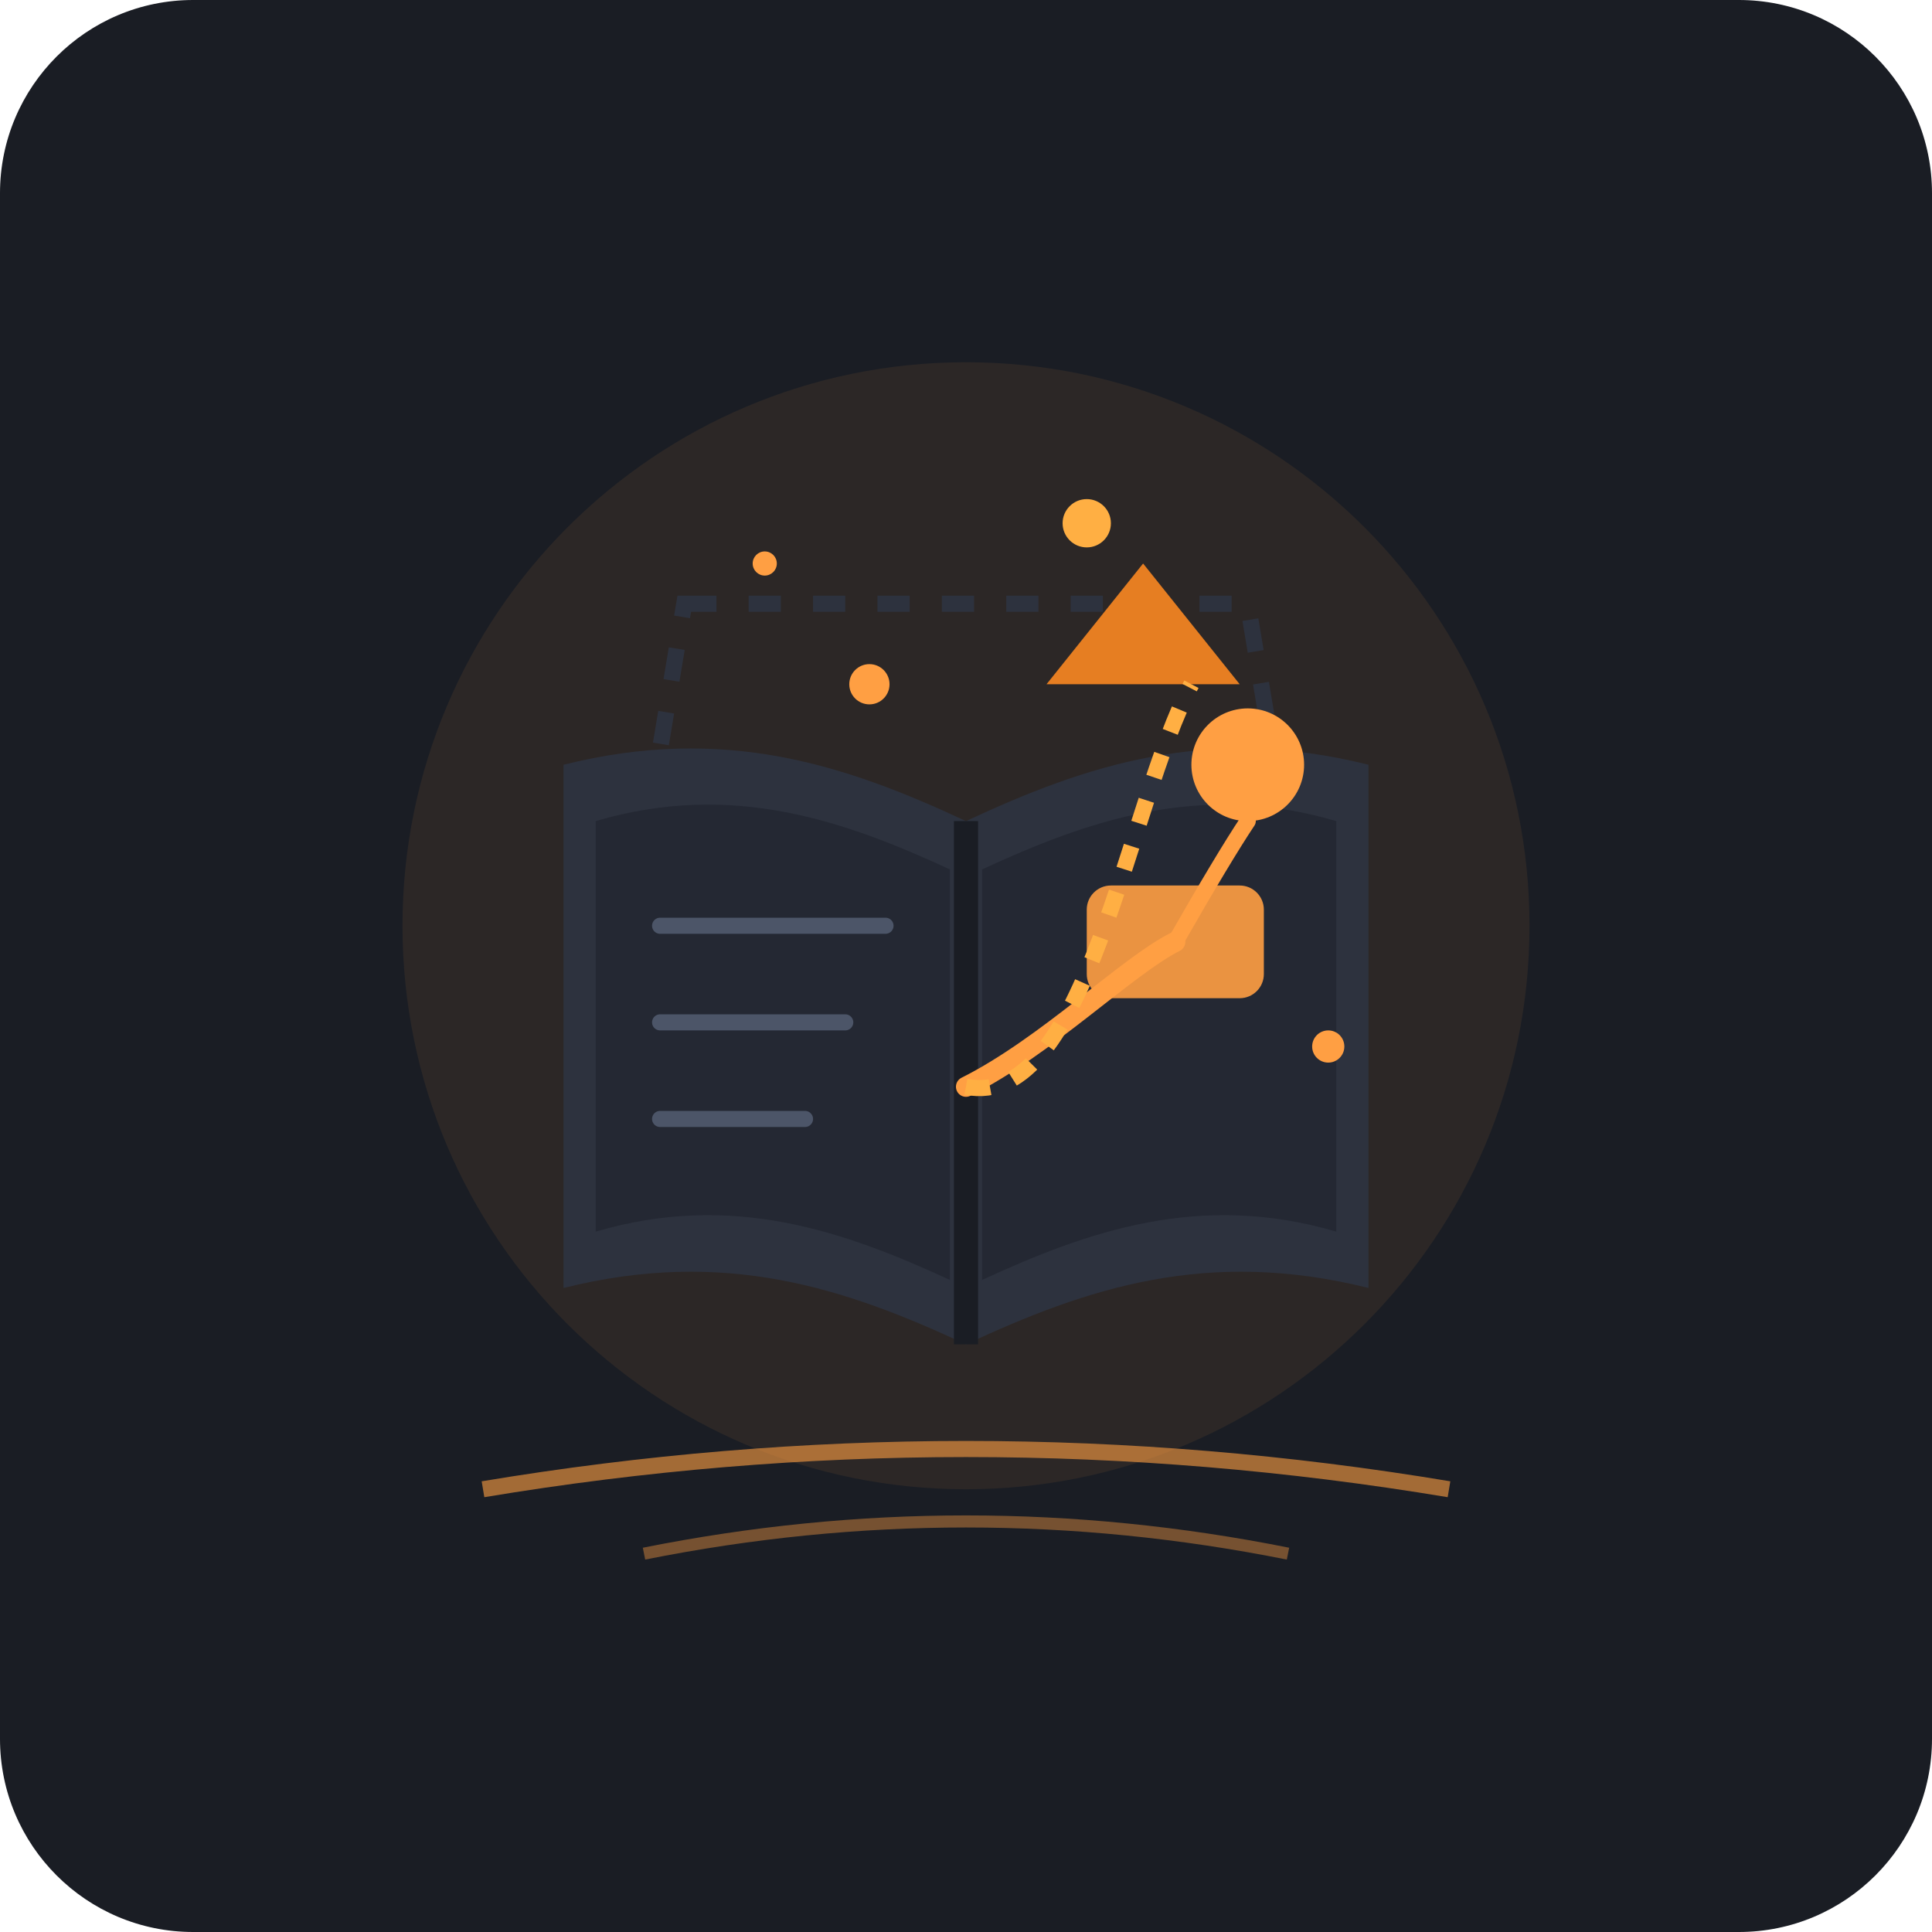
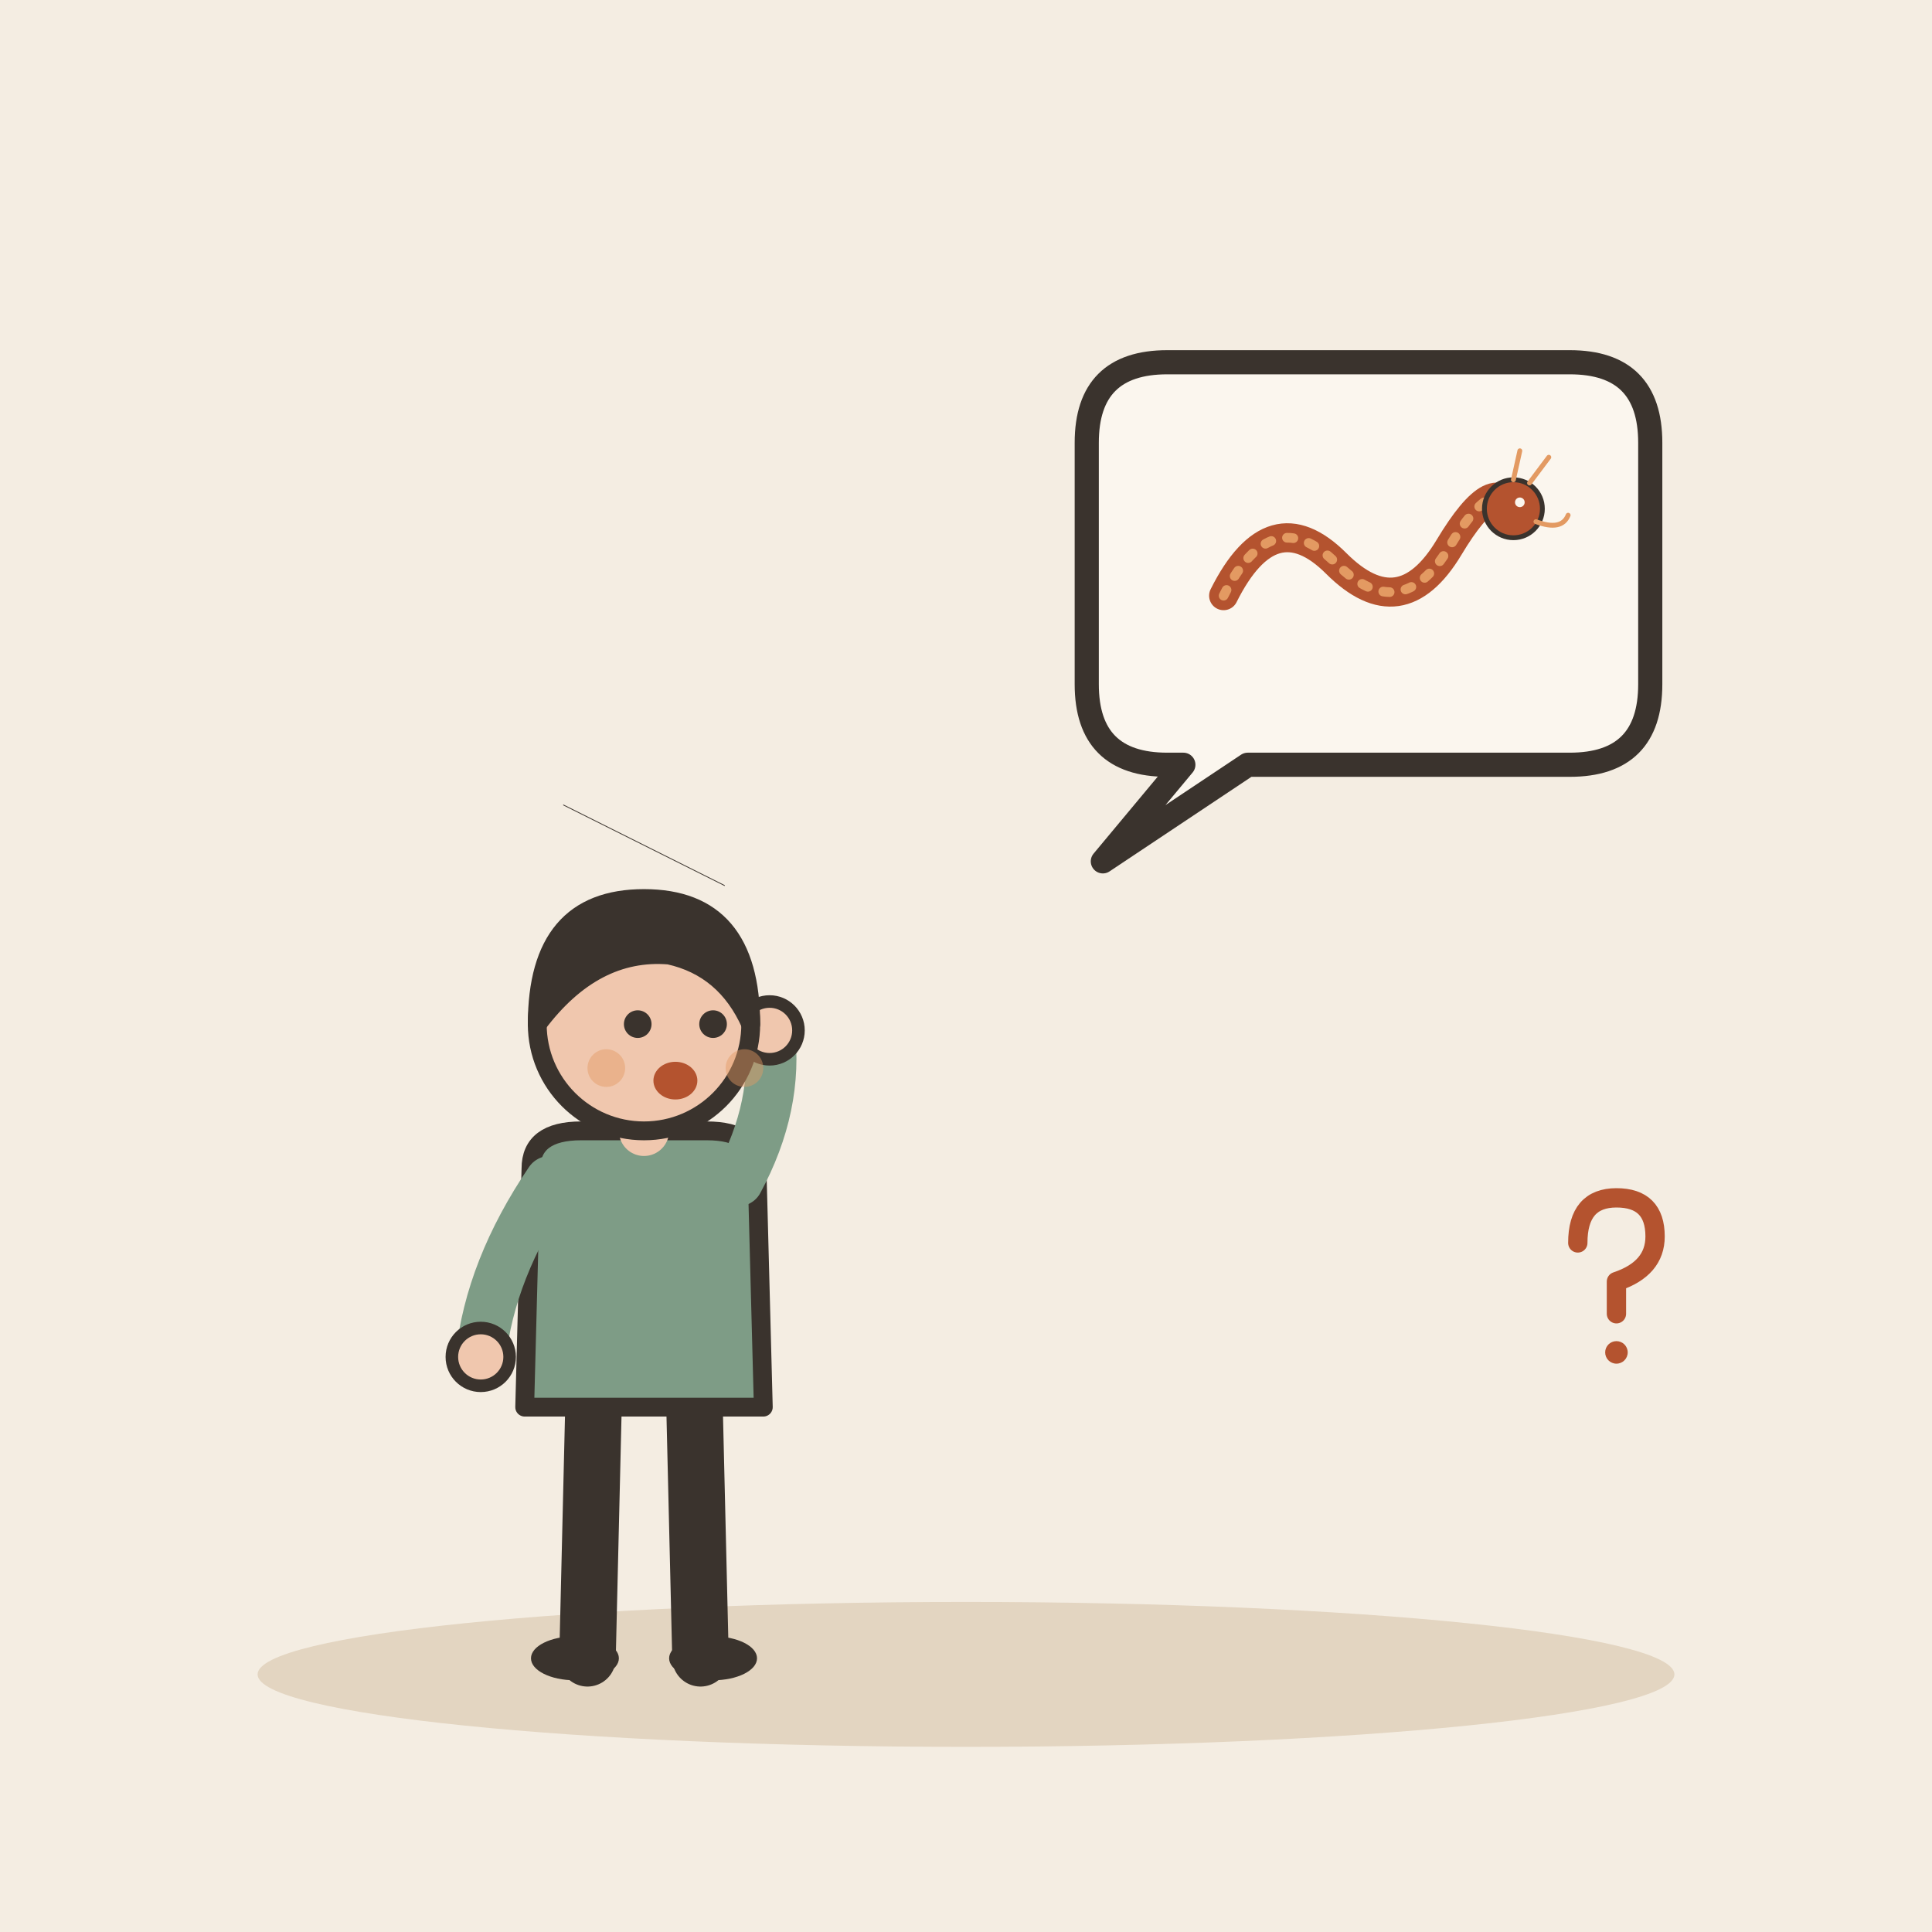
- <svg xmlns="http://www.w3.org/2000/svg" width="240" height="240" viewBox="0 0 240 240">
-   <rect width="240" height="240" rx="24" fill="#1A1D24" />
-   <g transform="translate(0, 0)">
-     <circle cx="120" cy="115" r="70" fill="#FF9F43" opacity="0.08" />
-     <path d="M 85 75 L 155 75 L 165 135 L 75 135 Z" fill="none" stroke="#2D323E" stroke-width="2" stroke-dasharray="4 4" rx="8" />
-     <path d="M 70 95 C 90 90, 105 95, 120 102 C 135 95, 150 90, 170 95 L 170 160 C 150 155, 135 160, 120 167 C 105 160, 90 155, 70 160 Z" fill="#2D323E" />
-     <path d="M 74 102 C 91 97, 105 102, 118 108 L 118 159 C 105 153, 91 148, 74 153 Z" fill="#242833" />
-     <path d="M 166 102 C 149 97, 135 102, 122 108 L 122 159 C 135 153, 149 148, 166 153 Z" fill="#242833" />
-     <line x1="120" y1="102" x2="120" y2="167" stroke="#1A1D24" stroke-width="3" />
-     <line x1="82" y1="115" x2="110" y2="115" stroke="#4C5568" stroke-width="2" stroke-linecap="round" />
-     <line x1="82" y1="127" x2="105" y2="127" stroke="#4C5568" stroke-width="2" stroke-linecap="round" />
-     <line x1="82" y1="139" x2="100" y2="139" stroke="#4C5568" stroke-width="2" stroke-linecap="round" />
-     <rect x="135" y="110" width="22" height="14" rx="3" fill="#FF9F43" opacity="0.9" />
-     <circle cx="155" cy="95" r="7" fill="#FF9F43" />
-     <polygon points="130,85 142,70 154,85" fill="#E67E22" />
-     <path d="M 120 135 C 130 130, 140 120, 146 117" fill="none" stroke="#FF9F43" stroke-width="2.5" stroke-linecap="round" />
-     <path d="M 146 117 C 150 110, 153 105, 155 102" fill="none" stroke="#FF9F43" stroke-width="2" stroke-linecap="round" />
-     <path d="M 120 135 C 135 138, 140 100, 148 85" fill="none" stroke="#FFAF43" stroke-width="2" stroke-dasharray="3 3" />
-     <circle cx="108" cy="85" r="2.5" fill="#FF9F43" />
-     <circle cx="165" cy="130" r="2" fill="#FF9F43" />
-     <circle cx="135" cy="65" r="3" fill="#FFAF43" />
-     <circle cx="95" cy="70" r="1.5" fill="#FF9F43" />
-     <path d="M 60 185 Q 120 175 180 185" fill="none" stroke="#FF9F43" stroke-width="2" opacity="0.6" />
-     <path d="M 80 193 Q 120 185 160 193" fill="none" stroke="#FF9F43" stroke-width="1.5" opacity="0.4" />
+ <svg xmlns="http://www.w3.org/2000/svg" viewBox="0 0 240 240" data-style="editorial">
+   <rect width="240" height="240" fill="#F4EDE2" />
+   <ellipse cx="120" cy="208" rx="88" ry="9" fill="#E3D5C1" />
+   <g transform="translate(80 206) scale(0.78 0.78)">
+     <path d="M-8 -42L-9 0" stroke="#3A332D" stroke-width="9" stroke-linecap="round" fill="none" />
+     <path d="M8 -42L9 0" stroke="#3A332D" stroke-width="9" stroke-linecap="round" fill="none" />
+     <ellipse cx="-11" cy="0" rx="7" ry="3.5" fill="#3A332D" />
+     <ellipse cx="11" cy="0" rx="7" ry="3.5" fill="#3A332D" />
+     <path d="M-18 -78Q-18 -84 -10 -84L10 -84Q18 -84 18 -78L19 -40L-19 -40Z" fill="#7E9C86" stroke="#3A332D" stroke-width="3" stroke-linecap="round" stroke-linejoin="round" />
+     <path d="M-15 -76Q-24.5 -62 -26 -48" fill="none" stroke="#7E9C86" stroke-width="8" stroke-linecap="round" stroke-linejoin="round" />
+     <circle cx="-26" cy="-48" r="4.6" fill="#F0C7AE" stroke="#3A332D" stroke-linecap="round" stroke-linejoin="round" stroke-width="2" />
+     <path d="M15 -76Q21.5 -88 20 -100" fill="none" stroke="#7E9C86" stroke-width="8" stroke-linecap="round" stroke-linejoin="round" />
+     <circle cx="20" cy="-100" r="4.6" fill="#F0C7AE" stroke="#3A332D" stroke-linecap="round" stroke-linejoin="round" stroke-width="2" />
+     <path d="M0 -84L0 -88" stroke="#F0C7AE" stroke-width="8" stroke-linecap="round" fill="none" />
+     <circle cx="0" cy="-101" r="17" fill="#F0C7AE" stroke="#3A332D" stroke-width="3" stroke-linecap="round" stroke-linejoin="round" />
+     <path d="M-17 -101Q-17 -121 0 -121Q17 -121 17 -101Q13 -110 4 -112Q-8 -113 -17 -101Z" fill="#3A332D" stroke="#3A332D" stroke-width="3" stroke-linecap="round" stroke-linejoin="round" />
+     <circle cx="-1" cy="-101" r="2.2" fill="#3A332D" />
+     <circle cx="11" cy="-101" r="2.2" fill="#3A332D" />
+     <ellipse cx="5" cy="-92" rx="3.5" ry="3" fill="#B4532F" />
+     <circle cx="-6" cy="-94" r="3" fill="#E39A62" opacity="0.45" />
+     <circle cx="16" cy="-94" r="3" fill="#E39A62" opacity="0.45" />
+   </g>
+   <path d="M135 55Q135 45 145 45L195 45Q205 45 205 55L205 85Q205 95 195 95L155 95L137 107L147 95L145 95Q135 95 135 85Z" fill="#FBF6EE" stroke="#3A332D" stroke-width="3" stroke-linecap="round" stroke-linejoin="round" />
+   <g transform="translate(170 70)">
+     <g transform="translate(0 0) scale(0.2 0.2)">
+       <path d="M-90 20Q-60 -40 -20 0T50 -10T90 -30" fill="none" stroke="#B4532F" stroke-width="18" stroke-linecap="round" stroke-linejoin="round" />
+       <path d="M-90 20Q-60 -40 -20 0T50 -10T90 -30" fill="none" stroke="#E39A62" stroke-width="6" stroke-linecap="round" stroke-linejoin="round" stroke-dasharray="4 10" />
+       <circle cx="90" cy="-34" r="18" fill="#B4532F" stroke="#3A332D" stroke-width="3" stroke-linecap="round" stroke-linejoin="round" />
+       <circle cx="94" cy="-38" r="3" fill="#FBF6EE" />
+       <path d="M100 -50L112 -66M90 -52L94 -70" fill="none" stroke="#E39A62" stroke-width="3" stroke-linecap="round" stroke-linejoin="round" />
+       <path d="M104 -26Q120 -20 124 -30" fill="none" stroke="#E39A62" stroke-width="3" stroke-linecap="round" stroke-linejoin="round" />
+     </g>
+   </g>
+   <path d="M70 100L90 110" fill="none" stroke="#3A332D" stroke-width="0.1" stroke-linecap="round" stroke-linejoin="round" />
+   <g transform="translate(200 160) scale(0.4 0.4)">
+     <path d="M-10 -14Q-10 -28 2 -28Q14 -28 14 -16Q14 -6 2 -2L2 8" fill="none" stroke="#B4532F" stroke-width="6" stroke-linecap="round" stroke-linejoin="round" />
+     <circle cx="2" cy="20" r="3.5" fill="#B4532F" />
  </g>
</svg>
